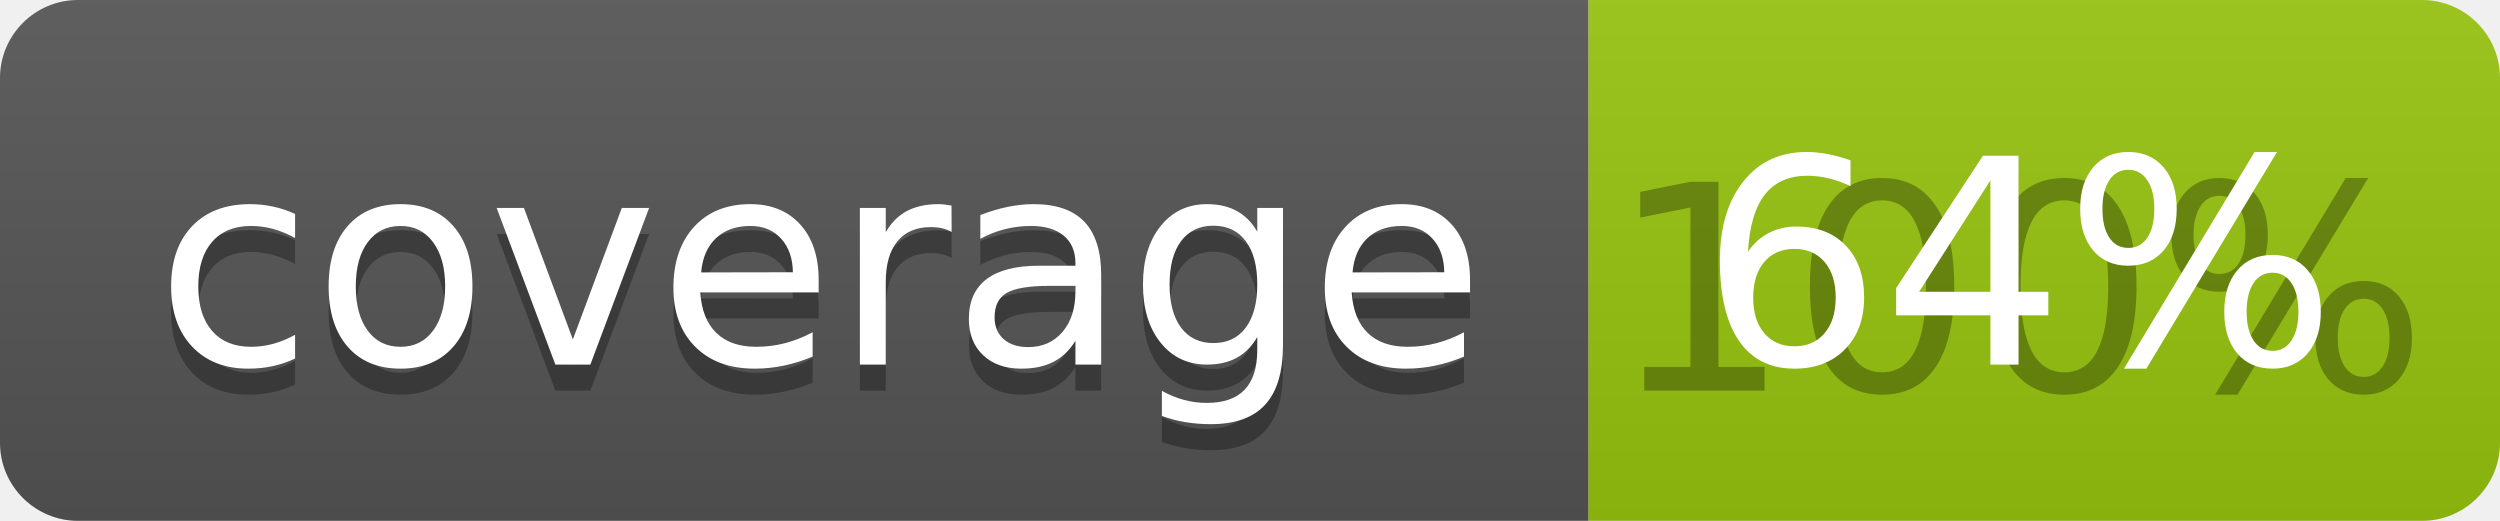
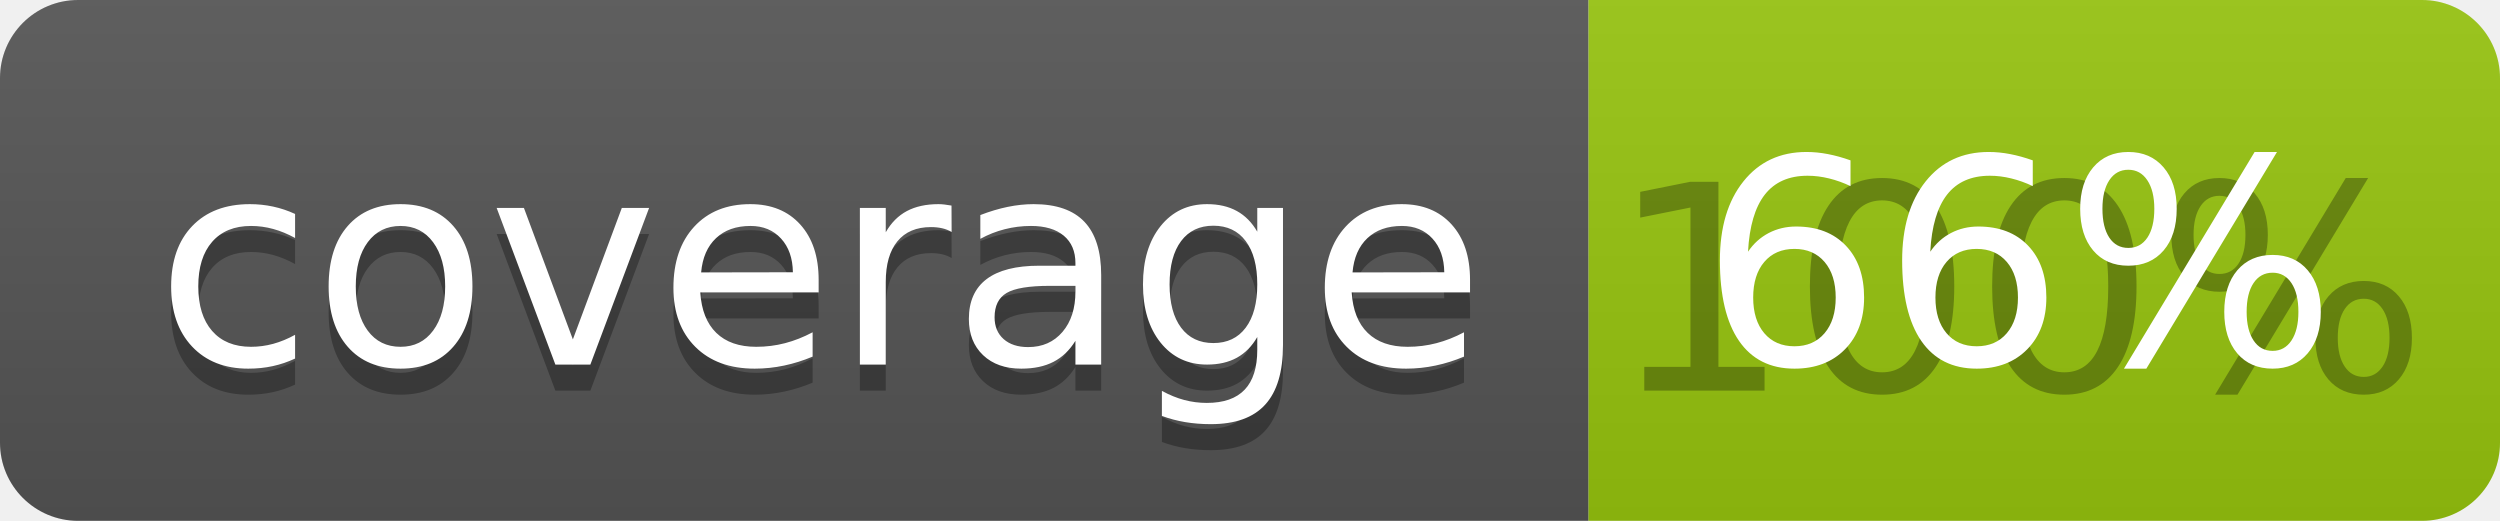
<svg xmlns="http://www.w3.org/2000/svg" width="96" height="20">
  <linearGradient id="b" x2="0" y2="100%">
    <stop offset="0" stop-color="#bbb" stop-opacity=".1" />
    <stop offset="1" stop-opacity=".1" />
  </linearGradient>
  <clipPath id="a">
    <rect width="96" height="20" rx="3" fill="#fff" />
  </clipPath>
  <g clip-path="url(#a)">
    <path fill="#555" d="M0 0h61v20H0z" />
    <path fill="#97C50F" d="M61 0h35v20H61z" />
    <path fill="url(#b)" d="M0 0h96v20H0z" />
  </g>
  <g fill="#fff" text-anchor="middle" font-family="DejaVu Sans,Verdana,Geneva,sans-serif" font-size="110">
    <text x="315" y="150" fill="#010101" fill-opacity=".3" transform="scale(.1)" textLength="510">coverage</text>
    <text x="315" y="140" transform="scale(.1)" textLength="510">coverage</text>
    <text x="775" y="150" fill="#010101" fill-opacity=".3" transform="scale(.1)" textLength="250">100%</text>
-     <text x="775" y="140" transform="scale(.1)" textLength="250">64%</text>
+     <text x="775" y="140" transform="scale(.1)" textLength="250">66%</text>
  </g>
</svg>
